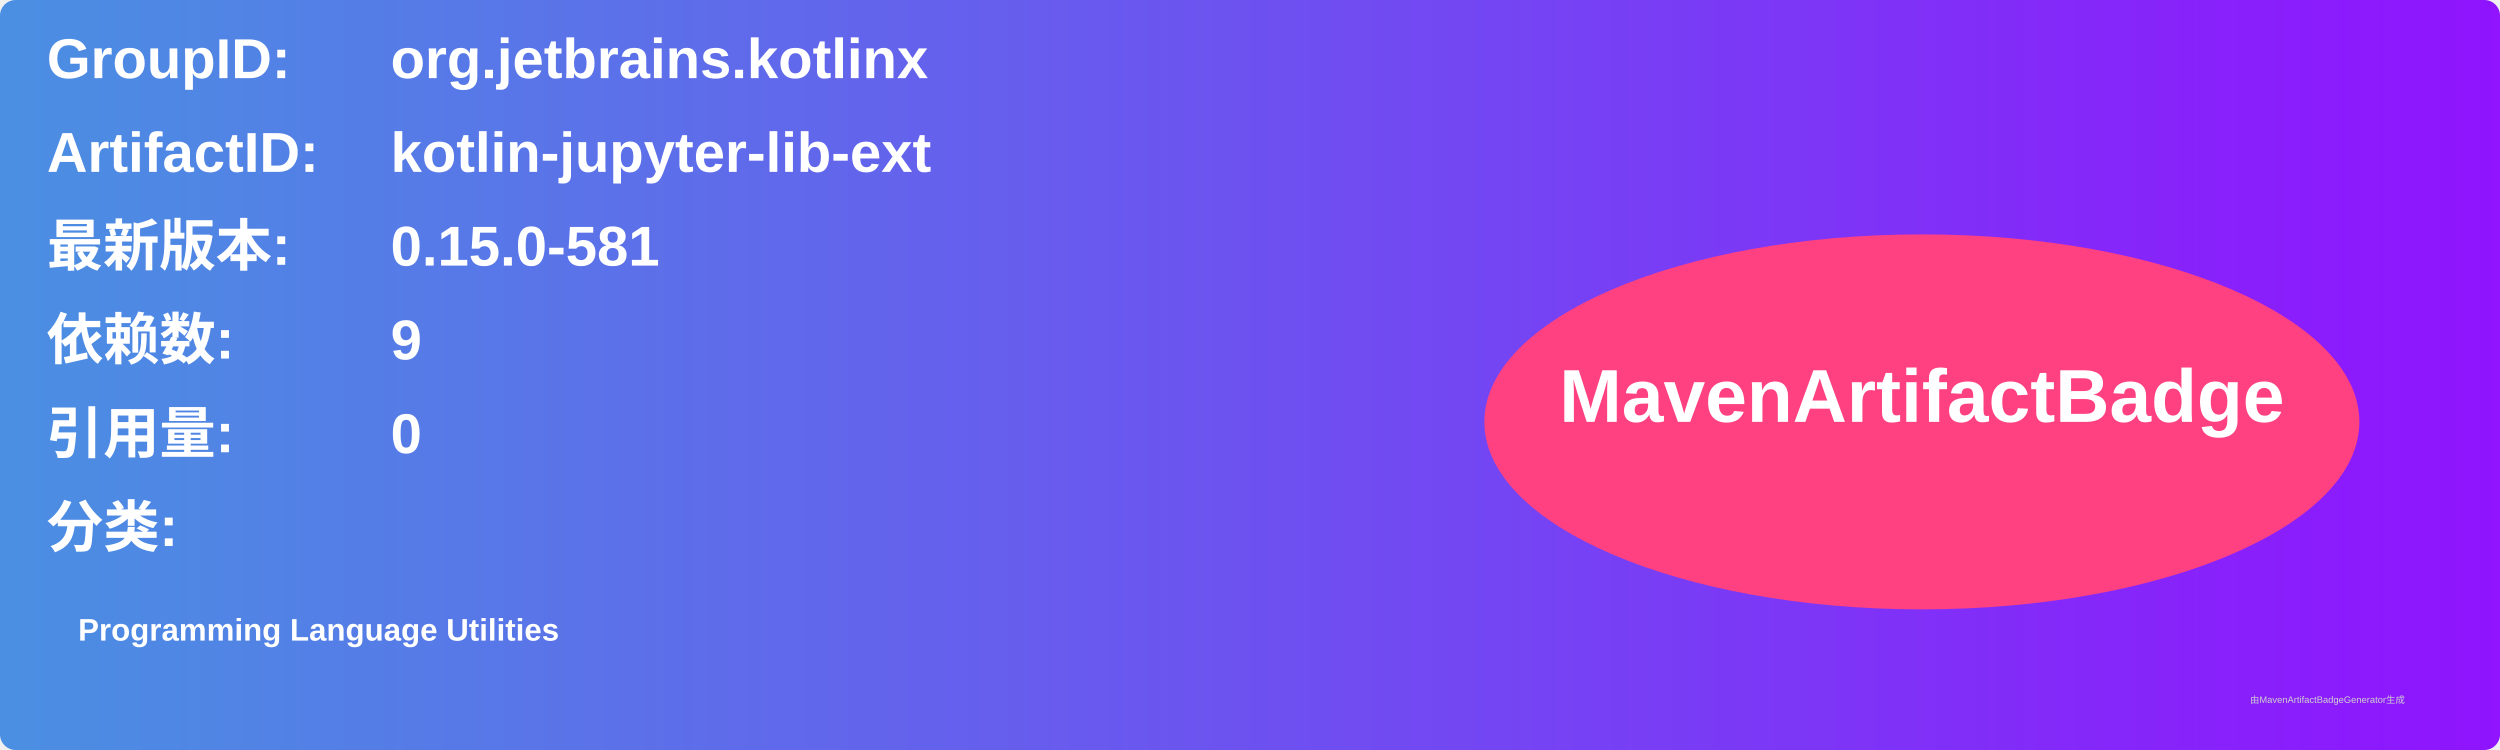
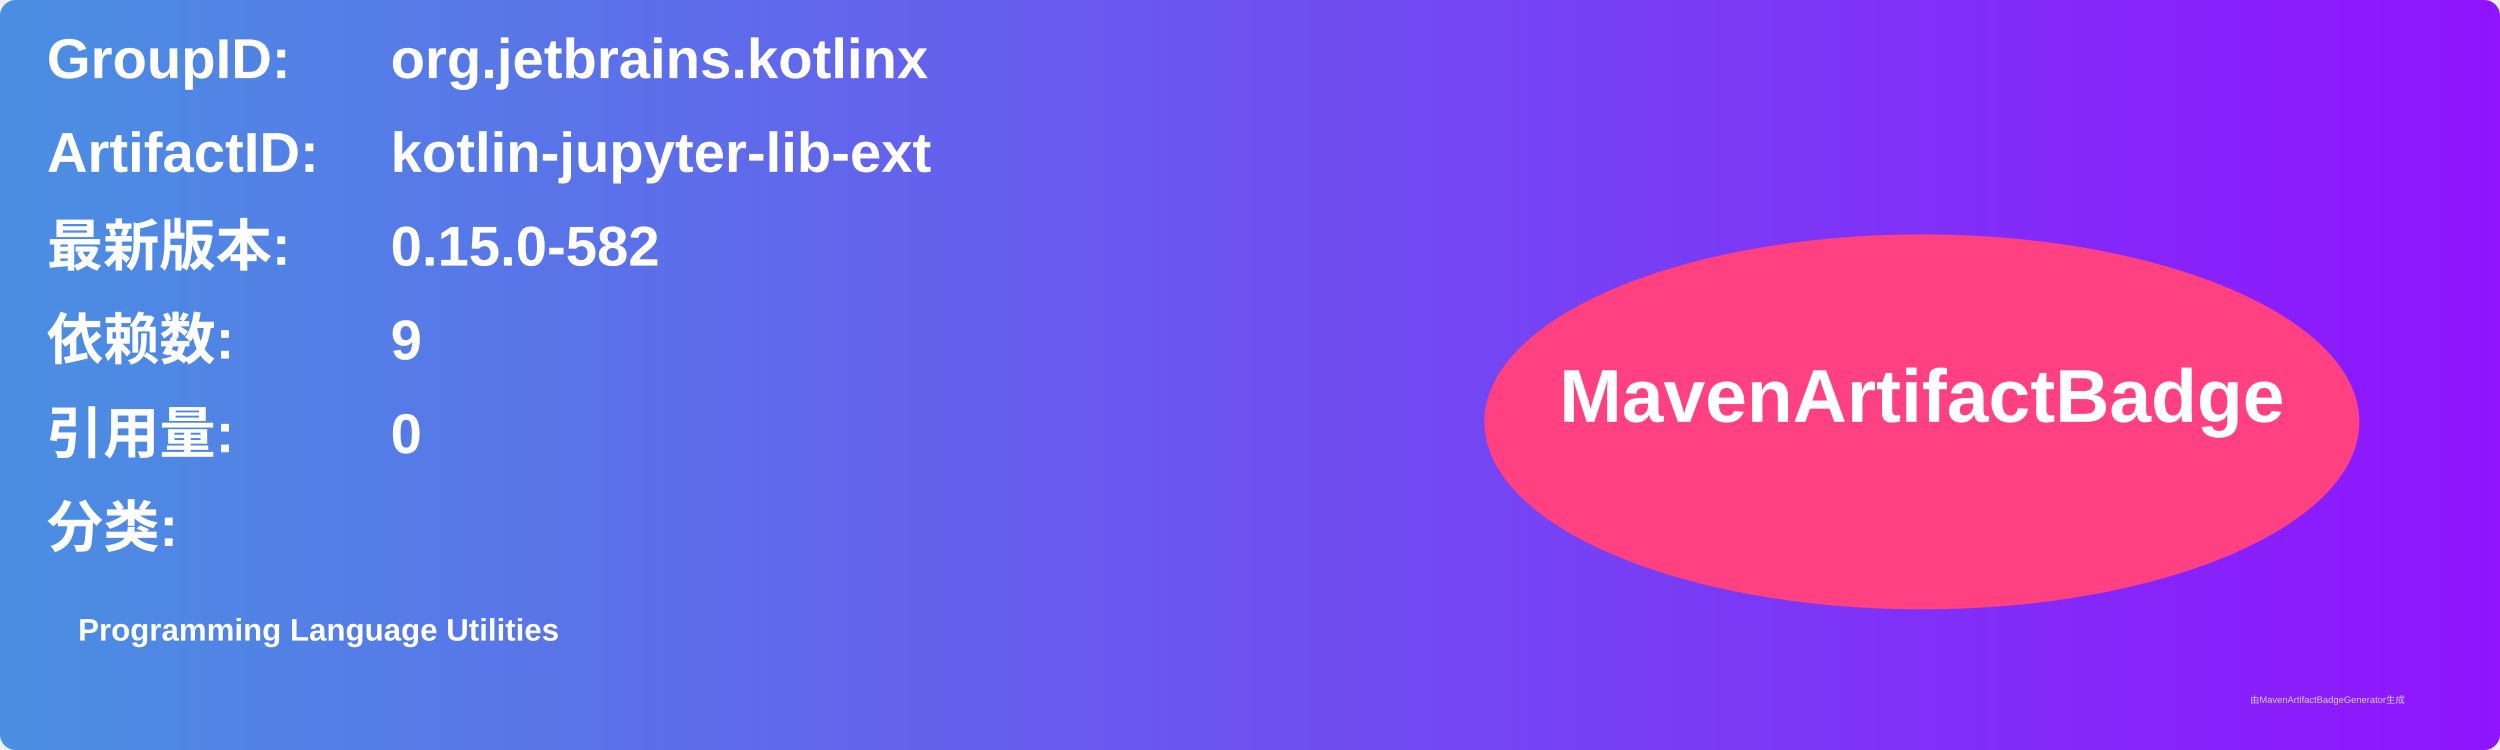
<svg xmlns="http://www.w3.org/2000/svg" width="800" height="240" viewBox="0 0 800 240">
  <linearGradient id="grad" x1="0%" y1="0%" x2="100%" y2="0%">
    <stop offset="0%" stop-color="#4a90e2" />
    <stop offset="100%" stop-color="#9013fe" />
  </linearGradient>
  <rect width="100%" height="100%" rx="5" ry="5" fill="url(#grad)" />
  <g transform="translate(15, 15)">
    <text x="0" y="10" font-family="Arial" font-size="18" fill="white" font-weight="bold" width="260">GroupID:</text>
    <text x="110" y="10" font-family="Arial" font-size="18" fill="white" font-weight="bold" width="460">org.jetbrains.kotlinx</text>
    <text x="0" y="40" font-family="Arial" font-size="18" fill="white" font-weight="bold" width="260">ArtifactID:</text>
    <text x="110" y="40" font-family="Arial" font-size="18" fill="white" font-weight="bold" width="460">kotlin-jupyter-lib-ext</text>
    <text x="0" y="70" font-family="Arial" font-size="18" fill="white" font-weight="bold">最新版本:</text>
    <text x="110" y="70" font-family="Arial" font-size="18" fill="white" font-weight="bold">
-       <tspan font-weight="bold">0.15.0-581</tspan>
+       <tspan font-weight="bold">0.15.0-582</tspan>
    </text>
    <text x="0" y="100" font-family="Arial" font-size="18" fill="white" font-weight="bold">依赖数: </text>
    <text x="110" y="100" font-family="Arial" font-size="18" fill="white">
      <tspan font-weight="bold">9</tspan>
    </text>
    <text x="0" y="130" font-family="Arial" font-size="18" fill="white" font-weight="bold">引用量: </text>
    <text x="110" y="130" font-family="Arial" font-size="18" fill="white">
      <tspan font-weight="bold">0</tspan>
    </text>
    <text x="0" y="160" font-family="Arial" font-size="18" fill="white" font-weight="bold">分类:</text>
    <text x="10" y="190" font-family="Arial" font-size="10" fill="white">
      <tspan font-weight="bold">Programming Language Utilities</tspan>
    </text>
    <ellipse cx="600" cy="120" rx="140" ry="60" fill="#ff4081" />
    <text x="600" y="120" text-anchor="middle" font-family="Arial" font-size="24" fill="white" font-weight="bold">MavenArtifactBadge</text>
  </g>
  <text x="720" y="225" font-family="Arial" font-size="3" fill="#d0d0d0">由MavenArtifactBadgeGenerator生成</text>
</svg>
